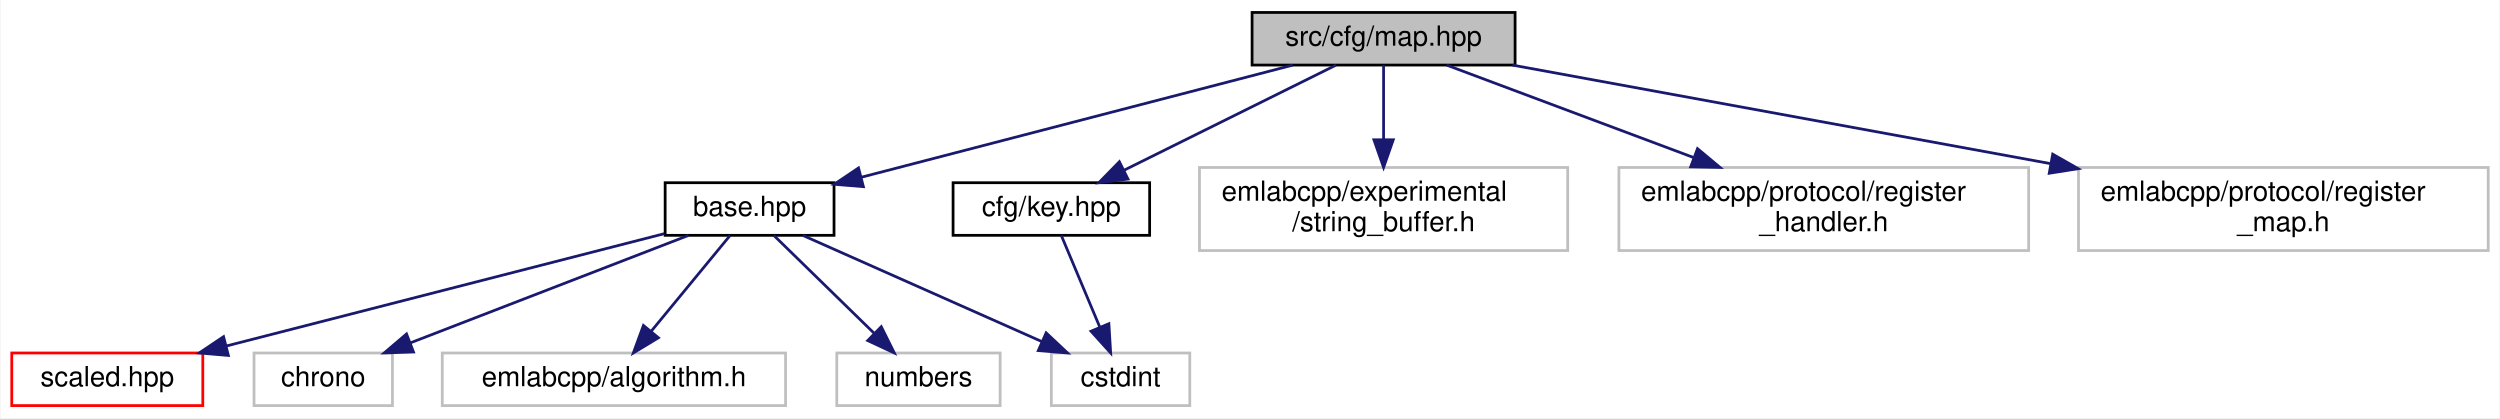
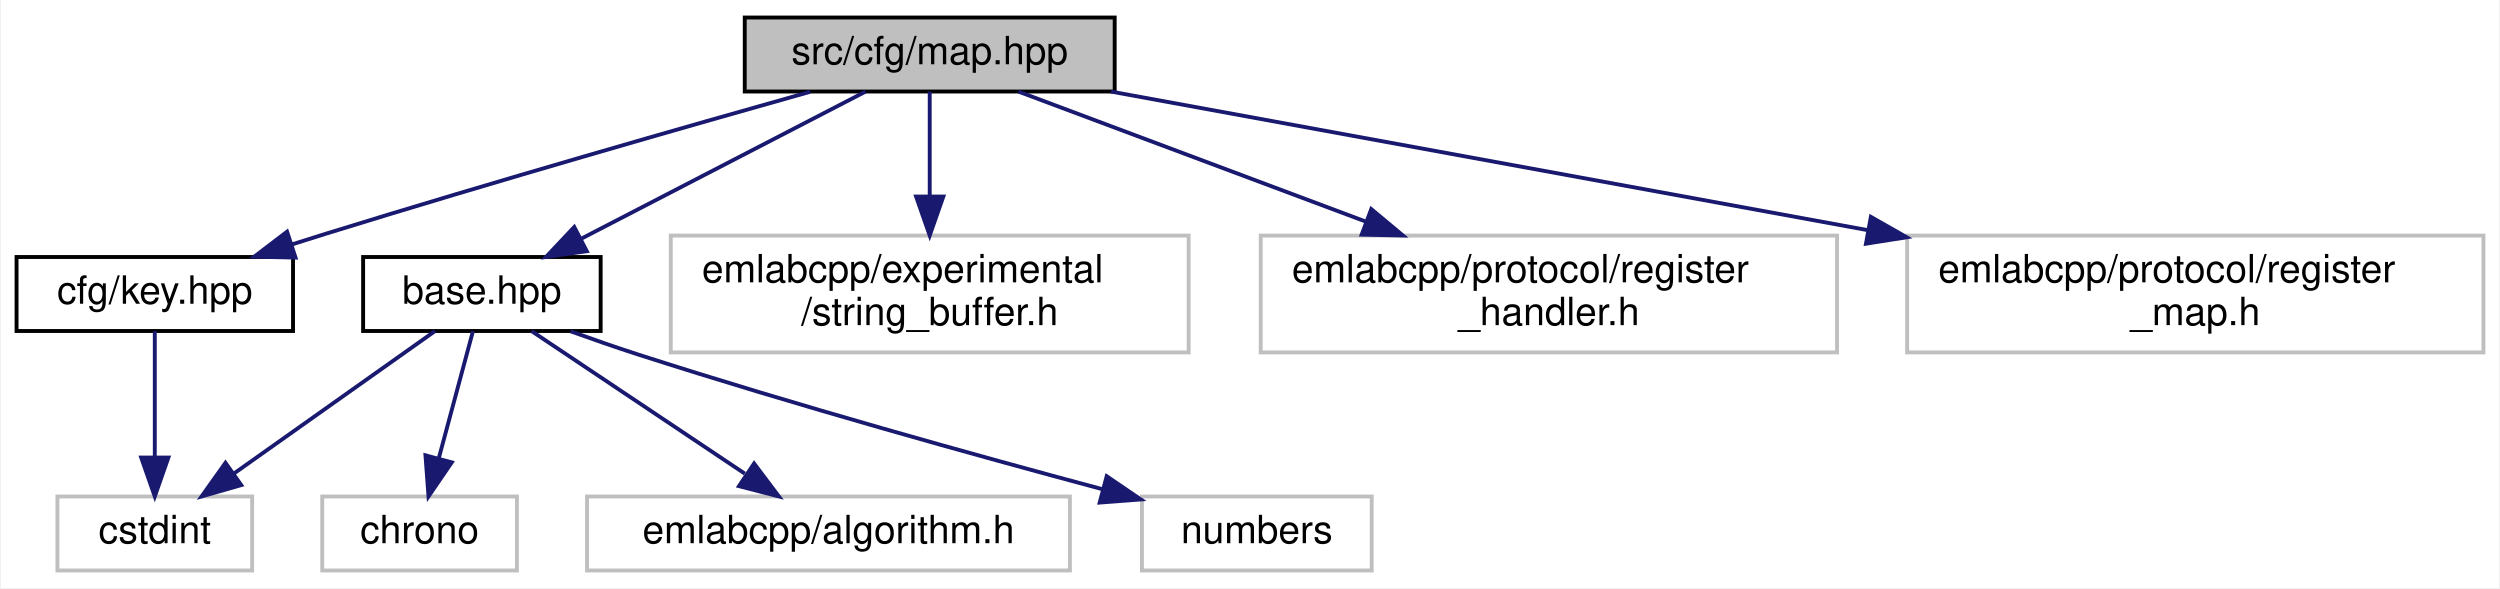
- <svg xmlns="http://www.w3.org/2000/svg" xmlns:xlink="http://www.w3.org/1999/xlink" width="903pt" height="151pt" viewBox="0.00 0.00 902.50 151.00">
+ <svg xmlns="http://www.w3.org/2000/svg" xmlns:xlink="http://www.w3.org/1999/xlink" width="642pt" height="151pt" viewBox="0.00 0.00 641.50 151.00">
  <g id="graph0" class="graph" transform="scale(1 1) rotate(0) translate(4 147)">
-     <polygon fill="white" stroke="transparent" points="-4,4 -4,-147 898.5,-147 898.5,4 -4,4" />
+     <polygon fill="white" stroke="transparent" points="-4,4 -4,-147 637.5,-147 637.5,4 -4,4" />
    <g id="node1" class="node">
      <g id="a_node1">
        <a xlink:title=" ">
-           <polygon fill="#bfbfbf" stroke="black" points="448,-123.5 448,-142.5 543,-142.5 543,-123.5 448,-123.5" />
-           <text text-anchor="middle" x="495.5" y="-130.5" font-family="Helvetica,sans-Serif" font-size="10.00">src/cfg/map.hpp</text>
+           <polygon fill="#bfbfbf" stroke="black" points="187,-123.5 187,-142.5 282,-142.5 282,-123.5 187,-123.5" />
+           <text text-anchor="middle" x="234.5" y="-130.5" font-family="Helvetica,sans-Serif" font-size="10.00">src/cfg/map.hpp</text>
        </a>
      </g>
    </g>
    <g id="node2" class="node">
      <g id="a_node2">
        <a xlink:href="base_8hpp.html" target="_top" xlink:title=" ">
-           <polygon fill="white" stroke="black" points="236,-62 236,-81 297,-81 297,-62 236,-62" />
-           <text text-anchor="middle" x="266.5" y="-69" font-family="Helvetica,sans-Serif" font-size="10.00">base.hpp</text>
+           <polygon fill="white" stroke="black" points="89,-62 89,-81 150,-81 150,-62 89,-62" />
+           <text text-anchor="middle" x="119.5" y="-69" font-family="Helvetica,sans-Serif" font-size="10.00">base.hpp</text>
        </a>
      </g>
    </g>
    <g id="edge1" class="edge">
-       <path fill="none" stroke="midnightblue" d="M462.69,-123.48C421.61,-112.8 351.27,-94.53 306.92,-83" />
-       <polygon fill="midnightblue" stroke="midnightblue" points="307.61,-79.57 297.05,-80.44 305.85,-86.34 307.61,-79.57" />
+       <path fill="none" stroke="midnightblue" d="M218.02,-123.48C198.89,-113.58 167.13,-97.14 144.85,-85.62" />
+       <polygon fill="midnightblue" stroke="midnightblue" points="146.44,-82.5 135.95,-81.01 143.22,-88.71 146.44,-82.5" />
+     </g>
+     <g id="node7" class="node">
+       <g id="a_node7">
+         <a xlink:href="key_8hpp.html" target="_top" xlink:title=" ">
+           <polygon fill="white" stroke="black" points="0,-62 0,-81 71,-81 71,-62 0,-62" />
+           <text text-anchor="middle" x="35.5" y="-69" font-family="Helvetica,sans-Serif" font-size="10.00">cfg/key.hpp</text>
+         </a>
+       </g>
+     </g>
+     <g id="edge6" class="edge">
+       <path fill="none" stroke="midnightblue" d="M203.82,-123.44C172.48,-114.62 122.46,-100.31 79.5,-87 76.6,-86.1 73.59,-85.15 70.58,-84.19" />
+       <polygon fill="midnightblue" stroke="midnightblue" points="71.64,-80.85 61.04,-81.09 69.47,-87.51 71.64,-80.85" />
    </g>
    <g id="node8" class="node">
      <g id="a_node8">
-         <a xlink:href="key_8hpp.html" target="_top" xlink:title=" ">
-           <polygon fill="white" stroke="black" points="340,-62 340,-81 411,-81 411,-62 340,-62" />
-           <text text-anchor="middle" x="375.5" y="-69" font-family="Helvetica,sans-Serif" font-size="10.00">cfg/key.hpp</text>
+         <a xlink:title=" ">
+           <polygon fill="white" stroke="#bfbfbf" points="168,-56.5 168,-86.5 301,-86.5 301,-56.5 168,-56.5" />
+           <text text-anchor="start" x="176" y="-74.5" font-family="Helvetica,sans-Serif" font-size="10.00">emlabcpp/experimental</text>
+           <text text-anchor="middle" x="234.5" y="-63.5" font-family="Helvetica,sans-Serif" font-size="10.00">/string_buffer.h</text>
        </a>
      </g>
    </g>
-     <g id="edge7" class="edge">
-       <path fill="none" stroke="midnightblue" d="M478.31,-123.48C458.26,-113.53 424.9,-96.99 401.64,-85.46" />
-       <polygon fill="midnightblue" stroke="midnightblue" points="403.18,-82.32 392.66,-81.01 400.07,-88.59 403.18,-82.32" />
+     <g id="edge8" class="edge">
+       <path fill="none" stroke="midnightblue" d="M234.5,-123.48C234.5,-116.47 234.5,-106.19 234.5,-96.7" />
+       <polygon fill="midnightblue" stroke="midnightblue" points="238,-96.52 234.5,-86.52 231,-96.52 238,-96.52" />
    </g>
    <g id="node9" class="node">
      <g id="a_node9">
        <a xlink:title=" ">
-           <polygon fill="white" stroke="#bfbfbf" points="429,-56.5 429,-86.5 562,-86.5 562,-56.5 429,-56.5" />
-           <text text-anchor="start" x="437" y="-74.5" font-family="Helvetica,sans-Serif" font-size="10.00">emlabcpp/experimental</text>
-           <text text-anchor="middle" x="495.5" y="-63.5" font-family="Helvetica,sans-Serif" font-size="10.00">/string_buffer.h</text>
+           <polygon fill="white" stroke="#bfbfbf" points="319.5,-56.5 319.5,-86.5 467.5,-86.5 467.5,-56.5 319.5,-56.5" />
+           <text text-anchor="start" x="327.5" y="-74.5" font-family="Helvetica,sans-Serif" font-size="10.00">emlabcpp/protocol/register</text>
+           <text text-anchor="middle" x="393.5" y="-63.5" font-family="Helvetica,sans-Serif" font-size="10.00">_handler.h</text>
        </a>
      </g>
    </g>
    <g id="edge9" class="edge">
-       <path fill="none" stroke="midnightblue" d="M495.5,-123.48C495.5,-116.47 495.5,-106.19 495.5,-96.7" />
-       <polygon fill="midnightblue" stroke="midnightblue" points="499,-96.52 495.5,-86.52 492,-96.52 499,-96.52" />
+       <path fill="none" stroke="midnightblue" d="M257.28,-123.48C280.43,-114.81 316.95,-101.15 346.36,-90.14" />
+       <polygon fill="midnightblue" stroke="midnightblue" points="347.89,-93.31 356.03,-86.52 345.43,-86.75 347.89,-93.31" />
    </g>
    <g id="node10" class="node">
      <g id="a_node10">
        <a xlink:title=" ">
-           <polygon fill="white" stroke="#bfbfbf" points="580.5,-56.5 580.5,-86.5 728.5,-86.5 728.5,-56.5 580.5,-56.5" />
-           <text text-anchor="start" x="588.5" y="-74.5" font-family="Helvetica,sans-Serif" font-size="10.00">emlabcpp/protocol/register</text>
-           <text text-anchor="middle" x="654.5" y="-63.5" font-family="Helvetica,sans-Serif" font-size="10.00">_handler.h</text>
+           <polygon fill="white" stroke="#bfbfbf" points="485.5,-56.5 485.5,-86.5 633.5,-86.5 633.5,-56.5 485.5,-56.5" />
+           <text text-anchor="start" x="493.5" y="-74.5" font-family="Helvetica,sans-Serif" font-size="10.00">emlabcpp/protocol/register</text>
+           <text text-anchor="middle" x="559.5" y="-63.5" font-family="Helvetica,sans-Serif" font-size="10.00">_map.h</text>
        </a>
      </g>
    </g>
    <g id="edge10" class="edge">
-       <path fill="none" stroke="midnightblue" d="M518.28,-123.48C541.43,-114.81 577.95,-101.15 607.36,-90.14" />
-       <polygon fill="midnightblue" stroke="midnightblue" points="608.89,-93.31 617.03,-86.52 606.43,-86.75 608.89,-93.31" />
-     </g>
-     <g id="node11" class="node">
-       <g id="a_node11">
-         <a xlink:title=" ">
-           <polygon fill="white" stroke="#bfbfbf" points="746.5,-56.5 746.5,-86.5 894.5,-86.5 894.5,-56.5 746.5,-56.5" />
-           <text text-anchor="start" x="754.5" y="-74.5" font-family="Helvetica,sans-Serif" font-size="10.00">emlabcpp/protocol/register</text>
-           <text text-anchor="middle" x="820.5" y="-63.5" font-family="Helvetica,sans-Serif" font-size="10.00">_map.h</text>
-         </a>
-       </g>
-     </g>
-     <g id="edge11" class="edge">
-       <path fill="none" stroke="midnightblue" d="M542.06,-123.48C592.61,-114.22 674.38,-99.25 736.26,-87.92" />
-       <polygon fill="midnightblue" stroke="midnightblue" points="737.19,-91.31 746.4,-86.07 735.93,-84.42 737.19,-91.31" />
+       <path fill="none" stroke="midnightblue" d="M281.06,-123.48C331.61,-114.22 413.38,-99.25 475.26,-87.92" />
+       <polygon fill="midnightblue" stroke="midnightblue" points="476.19,-91.31 485.4,-86.07 474.93,-84.42 476.19,-91.31" />
    </g>
    <g id="node3" class="node">
      <g id="a_node3">
-         <a xlink:href="scaled_8hpp.html" target="_top" xlink:title=" ">
-           <polygon fill="white" stroke="red" points="0,-0.5 0,-19.5 69,-19.5 69,-0.5 0,-0.5" />
-           <text text-anchor="middle" x="34.5" y="-7.5" font-family="Helvetica,sans-Serif" font-size="10.00">scaled.hpp</text>
+         <a xlink:title=" ">
+           <polygon fill="white" stroke="#bfbfbf" points="78.5,-0.5 78.5,-19.5 128.5,-19.5 128.5,-0.5 78.5,-0.5" />
+           <text text-anchor="middle" x="103.5" y="-7.5" font-family="Helvetica,sans-Serif" font-size="10.00">chrono</text>
        </a>
      </g>
    </g>
    <g id="edge2" class="edge">
-       <path fill="none" stroke="midnightblue" d="M235.69,-62.6C195.13,-52.2 123.58,-33.85 77.65,-22.07" />
-       <polygon fill="midnightblue" stroke="midnightblue" points="78.24,-18.61 67.69,-19.51 76.5,-25.39 78.24,-18.61" />
+       <path fill="none" stroke="midnightblue" d="M117.21,-61.98C114.93,-53.49 111.35,-40.2 108.43,-29.32" />
+       <polygon fill="midnightblue" stroke="midnightblue" points="111.76,-28.26 105.79,-19.51 105.01,-30.07 111.76,-28.26" />
    </g>
    <g id="node4" class="node">
      <g id="a_node4">
        <a xlink:title=" ">
-           <polygon fill="white" stroke="#bfbfbf" points="87.5,-0.5 87.5,-19.5 137.5,-19.5 137.5,-0.5 87.5,-0.5" />
-           <text text-anchor="middle" x="112.5" y="-7.5" font-family="Helvetica,sans-Serif" font-size="10.00">chrono</text>
+           <polygon fill="white" stroke="#bfbfbf" points="10.5,-0.5 10.5,-19.5 60.5,-19.5 60.5,-0.5 10.5,-0.5" />
+           <text text-anchor="middle" x="35.5" y="-7.5" font-family="Helvetica,sans-Serif" font-size="10.00">cstdint</text>
        </a>
      </g>
    </g>
    <g id="edge3" class="edge">
-       <path fill="none" stroke="midnightblue" d="M244.44,-61.98C218.13,-51.81 173.99,-34.76 144.08,-23.2" />
-       <polygon fill="midnightblue" stroke="midnightblue" points="145.11,-19.85 134.52,-19.51 142.59,-26.38 145.11,-19.85" />
+       <path fill="none" stroke="midnightblue" d="M107.46,-61.98C93.99,-52.43 71.93,-36.81 55.78,-25.37" />
+       <polygon fill="midnightblue" stroke="midnightblue" points="57.7,-22.43 47.51,-19.51 53.65,-28.15 57.7,-22.43" />
    </g>
    <g id="node5" class="node">
      <g id="a_node5">
        <a xlink:title=" ">
-           <polygon fill="white" stroke="#bfbfbf" points="375.5,-0.5 375.5,-19.5 425.5,-19.5 425.5,-0.5 375.5,-0.5" />
-           <text text-anchor="middle" x="400.5" y="-7.5" font-family="Helvetica,sans-Serif" font-size="10.00">cstdint</text>
+           <polygon fill="white" stroke="#bfbfbf" points="146.5,-0.5 146.5,-19.5 270.5,-19.5 270.5,-0.5 146.5,-0.5" />
+           <text text-anchor="middle" x="208.5" y="-7.5" font-family="Helvetica,sans-Serif" font-size="10.00">emlabcpp/algorithm.h</text>
        </a>
      </g>
    </g>
    <g id="edge4" class="edge">
-       <path fill="none" stroke="midnightblue" d="M285.7,-61.98C308.29,-51.95 346,-35.2 372,-23.65" />
-       <polygon fill="midnightblue" stroke="midnightblue" points="373.62,-26.77 381.34,-19.51 370.78,-20.37 373.62,-26.77" />
+       <path fill="none" stroke="midnightblue" d="M132.25,-61.98C146.53,-52.43 169.9,-36.81 187.01,-25.37" />
+       <polygon fill="midnightblue" stroke="midnightblue" points="189.4,-27.98 195.77,-19.51 185.51,-22.16 189.4,-27.98" />
    </g>
    <g id="node6" class="node">
      <g id="a_node6">
        <a xlink:title=" ">
-           <polygon fill="white" stroke="#bfbfbf" points="155.5,-0.5 155.5,-19.5 279.5,-19.5 279.5,-0.5 155.5,-0.5" />
-           <text text-anchor="middle" x="217.5" y="-7.5" font-family="Helvetica,sans-Serif" font-size="10.00">emlabcpp/algorithm.h</text>
+           <polygon fill="white" stroke="#bfbfbf" points="289,-0.5 289,-19.5 348,-19.5 348,-0.5 289,-0.5" />
+           <text text-anchor="middle" x="318.5" y="-7.5" font-family="Helvetica,sans-Serif" font-size="10.00">numbers</text>
        </a>
      </g>
    </g>
    <g id="edge5" class="edge">
-       <path fill="none" stroke="midnightblue" d="M259.48,-61.98C252.06,-52.96 240.17,-38.52 230.93,-27.31" />
-       <polygon fill="midnightblue" stroke="midnightblue" points="233.57,-25 224.51,-19.51 228.16,-29.45 233.57,-25" />
+       <path fill="none" stroke="midnightblue" d="M142.25,-61.93C147.86,-59.91 153.88,-57.81 159.5,-56 199.78,-43.02 246.44,-30.05 278.75,-21.4" />
+       <polygon fill="midnightblue" stroke="midnightblue" points="279.95,-24.7 288.71,-18.74 278.15,-17.94 279.95,-24.7" />
    </g>
-     <g id="node7" class="node">
-       <g id="a_node7">
-         <a xlink:title=" ">
-           <polygon fill="white" stroke="#bfbfbf" points="298,-0.5 298,-19.5 357,-19.5 357,-0.5 298,-0.5" />
-           <text text-anchor="middle" x="327.5" y="-7.5" font-family="Helvetica,sans-Serif" font-size="10.00">numbers</text>
-         </a>
-       </g>
-     </g>
-     <g id="edge6" class="edge">
-       <path fill="none" stroke="midnightblue" d="M275.24,-61.98C284.66,-52.78 299.86,-37.96 311.45,-26.66" />
-       <polygon fill="midnightblue" stroke="midnightblue" points="314.06,-29 318.78,-19.51 309.17,-23.99 314.06,-29" />
-     </g>
-     <g id="edge8" class="edge">
-       <path fill="none" stroke="midnightblue" d="M379.08,-61.98C382.68,-53.4 388.35,-39.93 392.94,-28.98" />
-       <polygon fill="midnightblue" stroke="midnightblue" points="396.28,-30.08 396.92,-19.51 389.82,-27.37 396.28,-30.08" />
+     <g id="edge7" class="edge">
+       <path fill="none" stroke="midnightblue" d="M35.5,-61.98C35.5,-53.58 35.5,-40.48 35.5,-29.66" />
+       <polygon fill="midnightblue" stroke="midnightblue" points="39,-29.51 35.5,-19.51 32,-29.51 39,-29.51" />
    </g>
  </g>
</svg>
